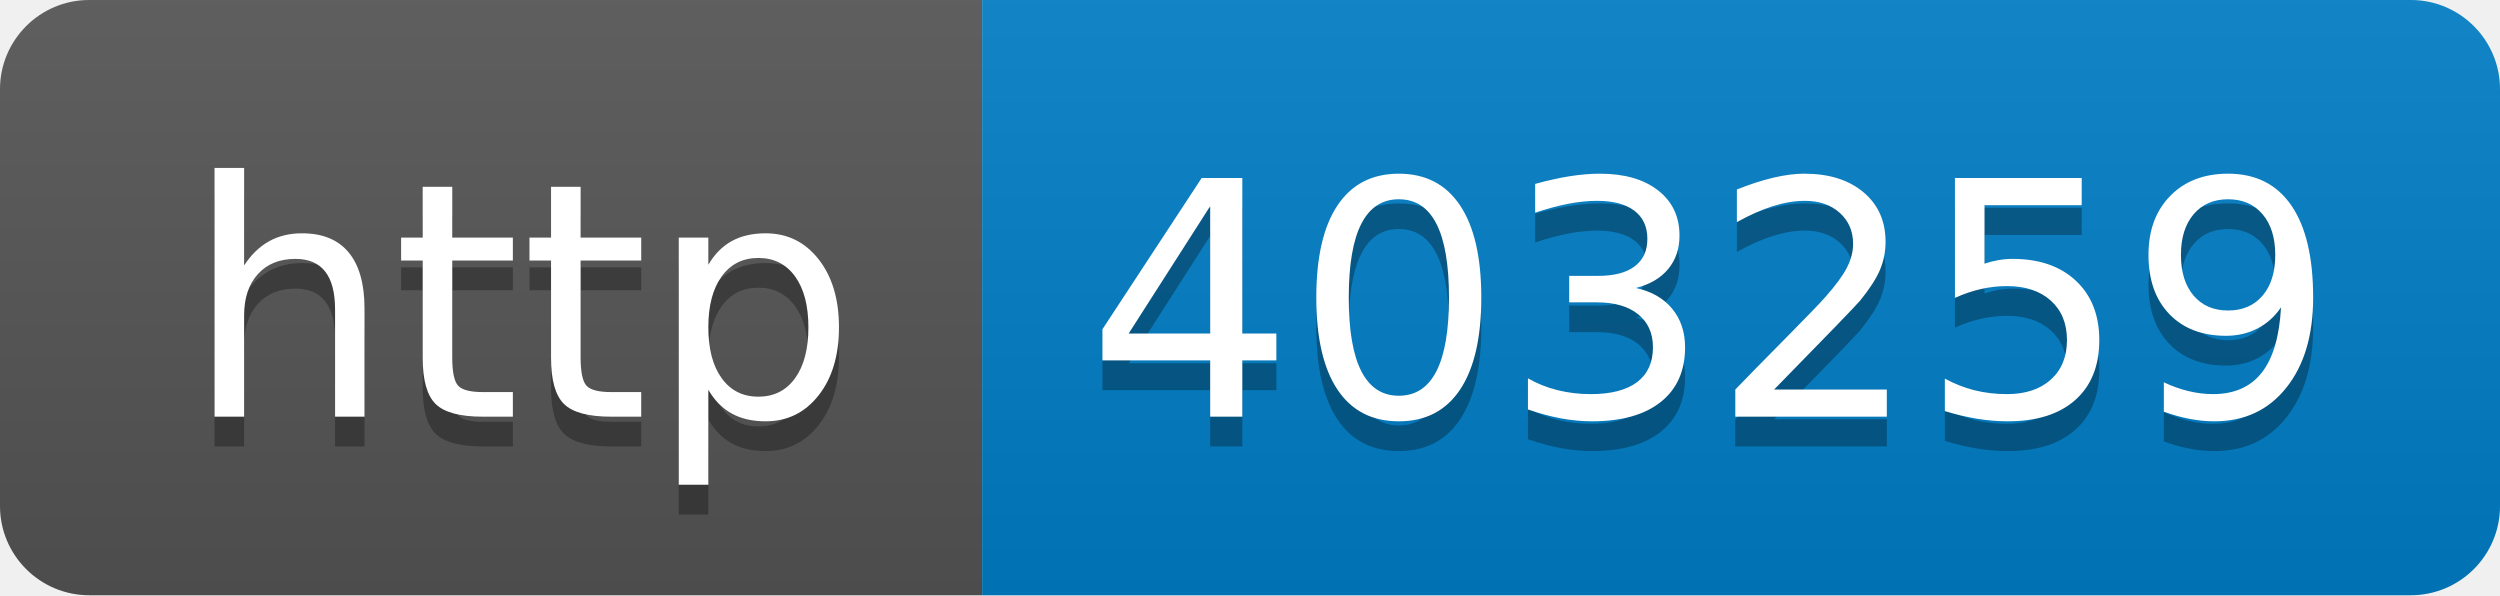
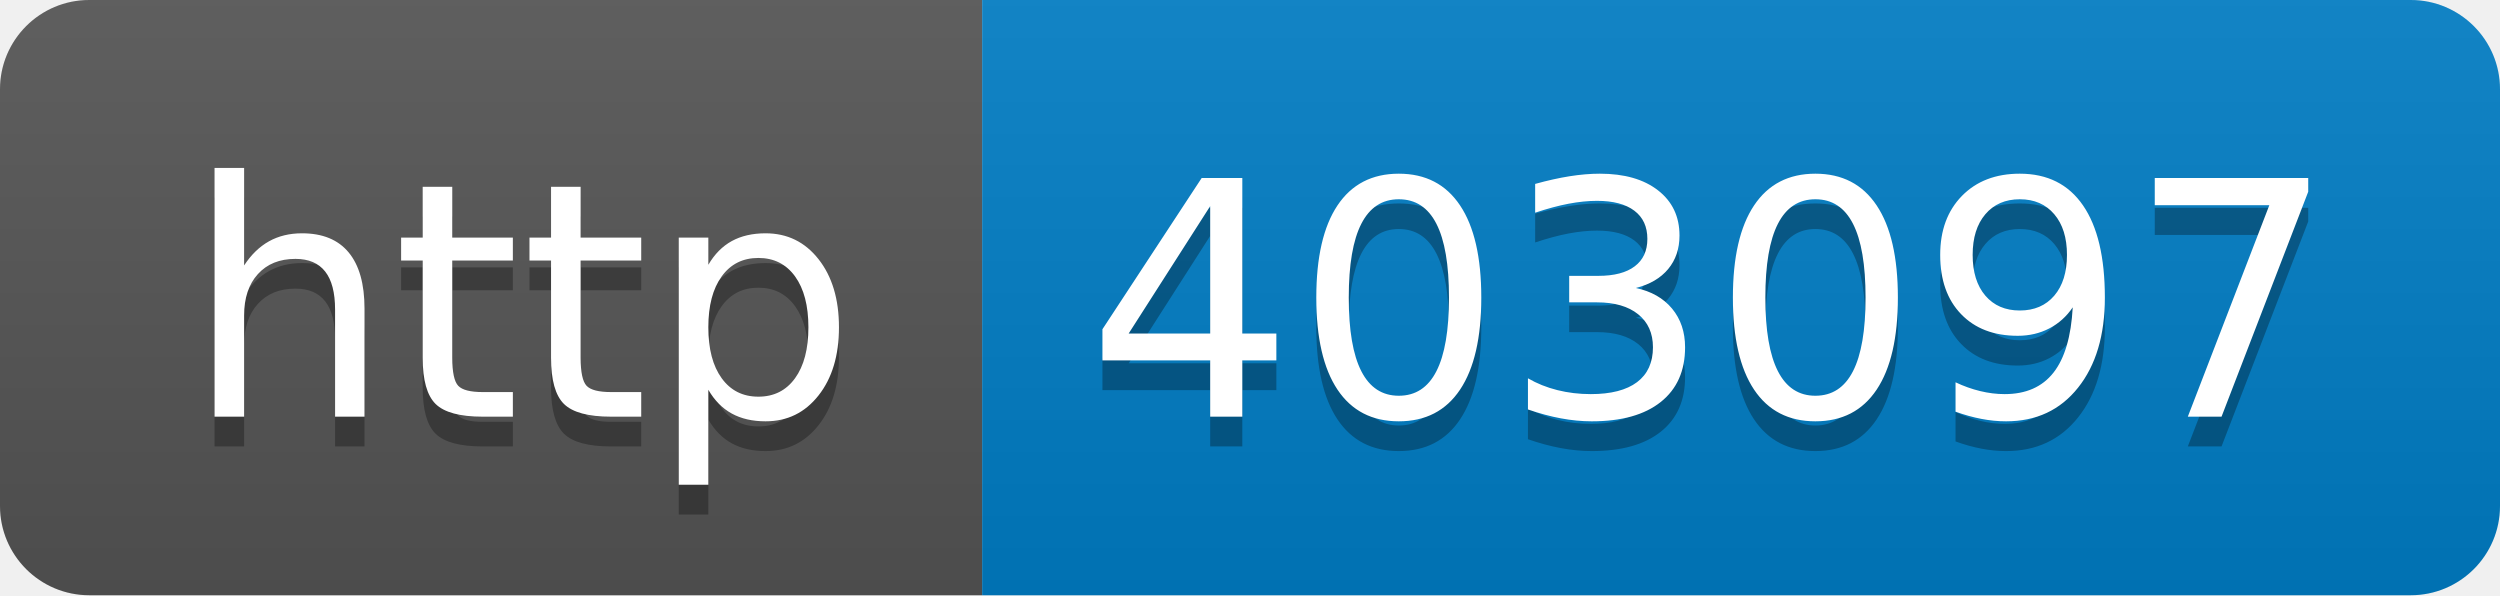
- <svg xmlns="http://www.w3.org/2000/svg" width="84" height="20" role="img" aria-label="http: 403259">
+ <svg xmlns="http://www.w3.org/2000/svg" width="84" height="20" role="img" aria-label="http: 403097">
  <linearGradient id="s" x2="0" y2="100%">
    <stop offset="0" stop-color="#bbb" stop-opacity=".1" />
    <stop offset="1" stop-opacity=".1" />
  </linearGradient>
  <clipPath id="r">
    <rect width="84" height="20" rx="3" fill="#fff" />
  </clipPath>
  <g clip-path="url(#r)">
    <rect width="33" height="20" fill="#555" />
    <rect x="33" width="51" height="20" fill="#007ec6" />
    <rect width="84" height="20" fill="url(#s)" />
  </g>
  <g fill="#fff" text-anchor="middle" font-family="Verdana,Geneva,DejaVu Sans,sans-serif" text-rendering="geometricPrecision" font-size="110">
    <text aria-hidden="true" x="175" y="150" fill="#010101" fill-opacity=".3" transform="scale(.1)" textLength="230">http</text>
    <text x="175" y="140" transform="scale(.1)" fill="#fff" textLength="230">http</text>
-     <text aria-hidden="true" x="575" y="150" fill="#010101" fill-opacity=".3" transform="scale(.1)" textLength="410">403259</text>
-     <text x="575" y="140" transform="scale(.1)" fill="#fff" textLength="410">403259</text>
+     <text aria-hidden="true" x="575" y="150" fill="#010101" fill-opacity=".3" transform="scale(.1)" textLength="410">403097</text>
+     <text x="575" y="140" transform="scale(.1)" fill="#fff" textLength="410">403097</text>
  </g>
</svg>
